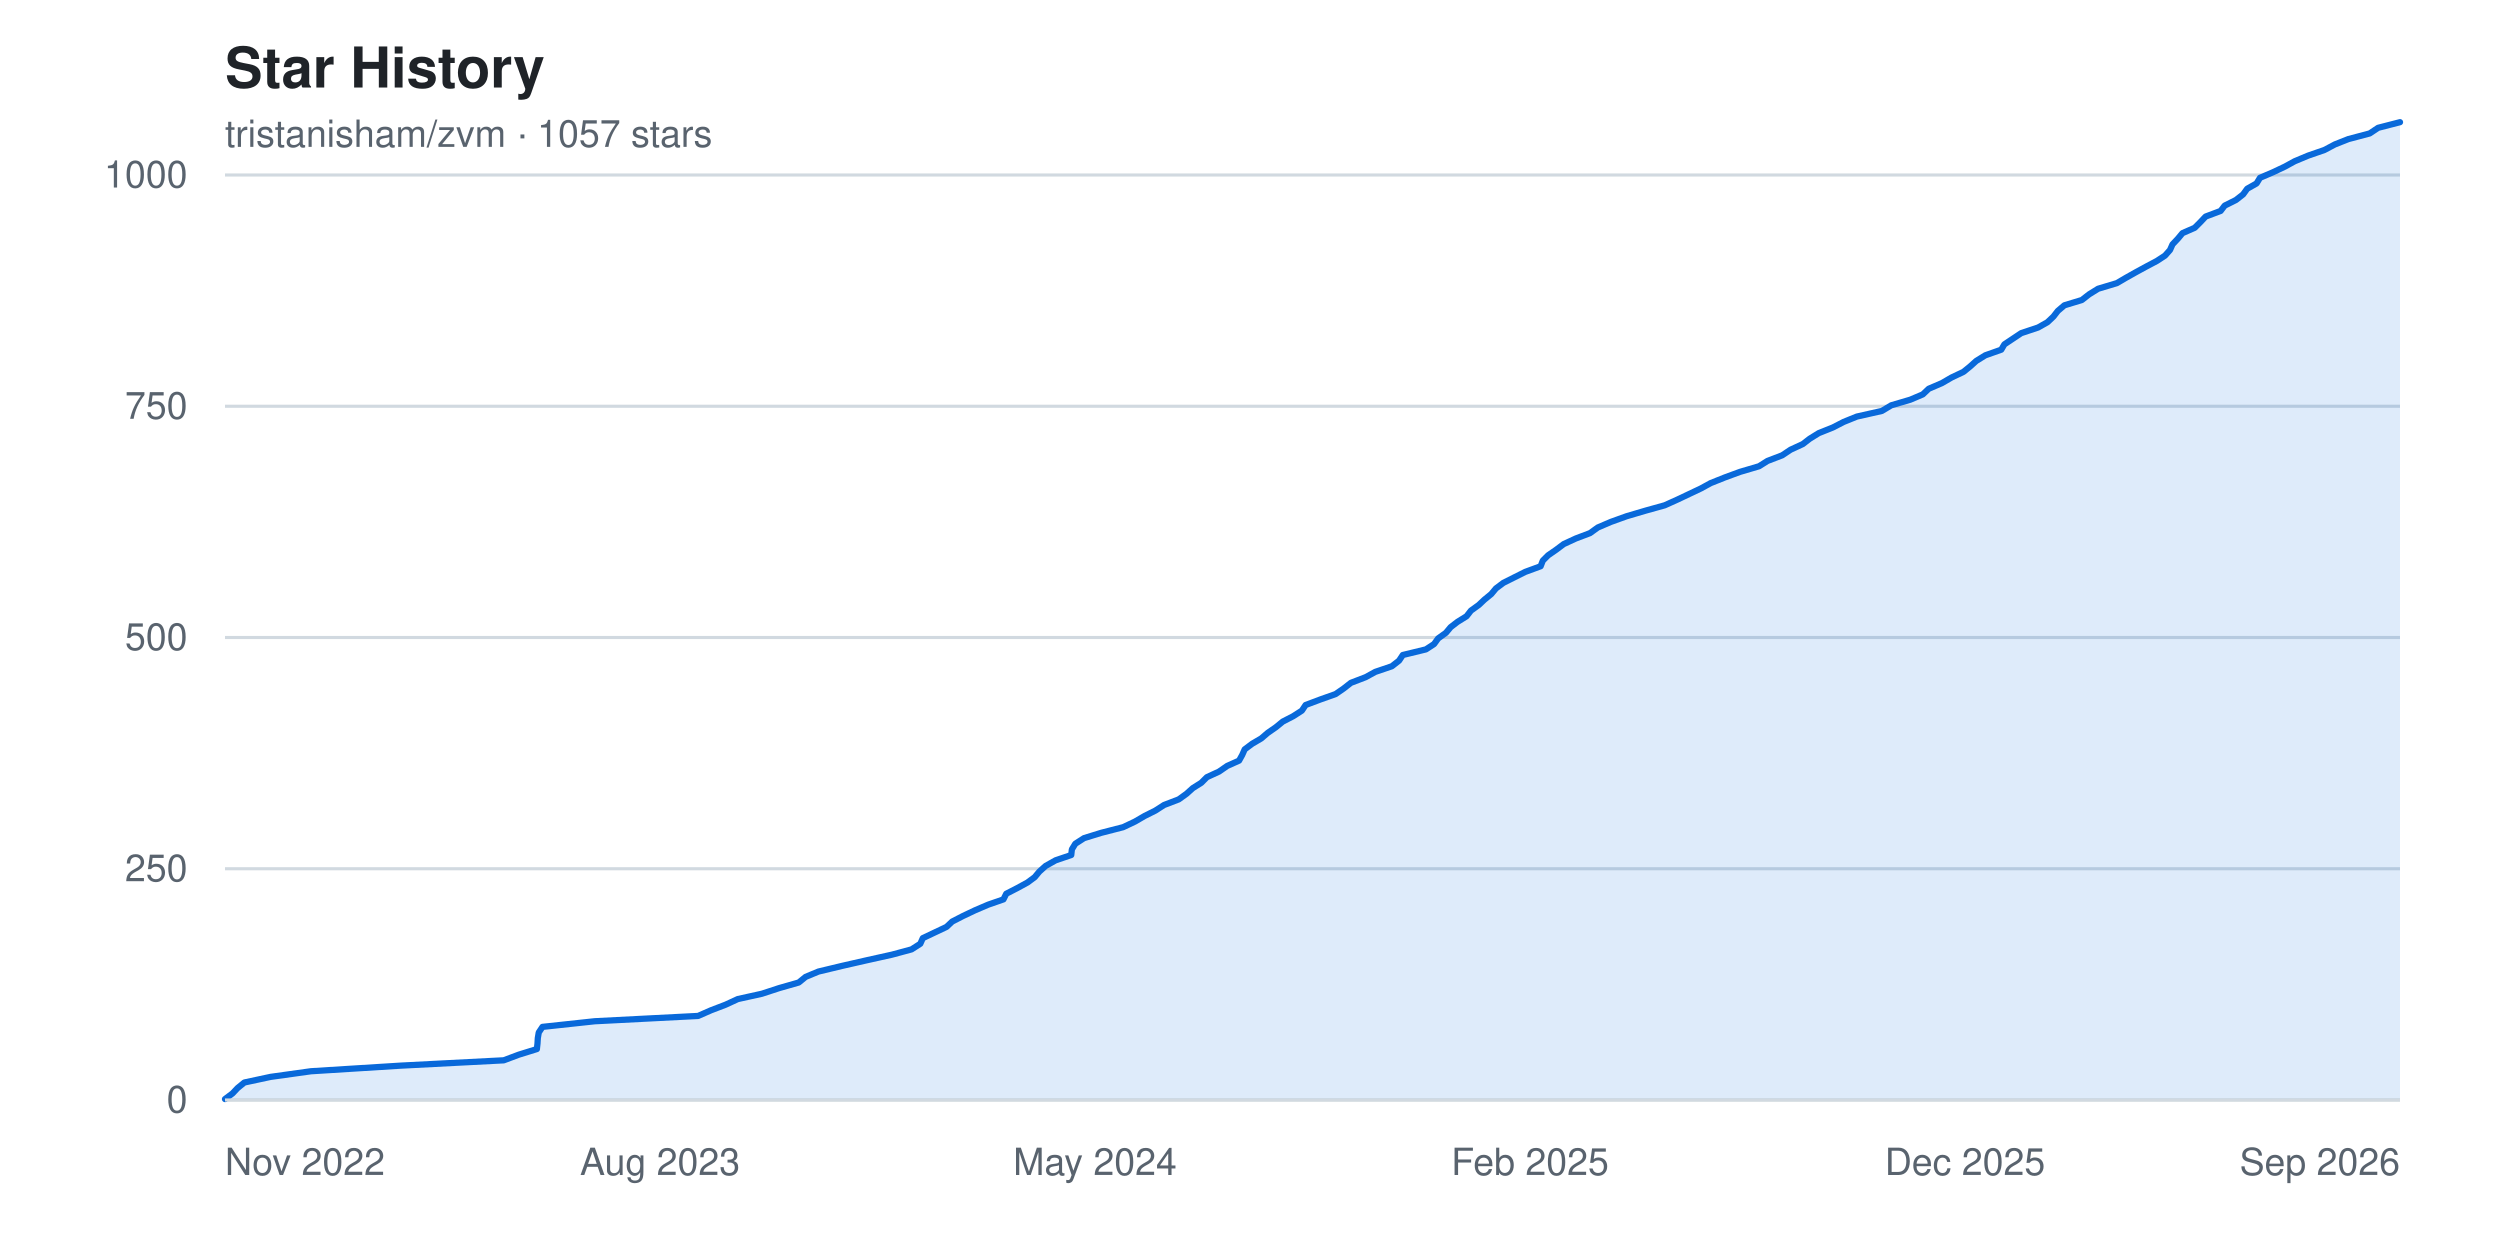
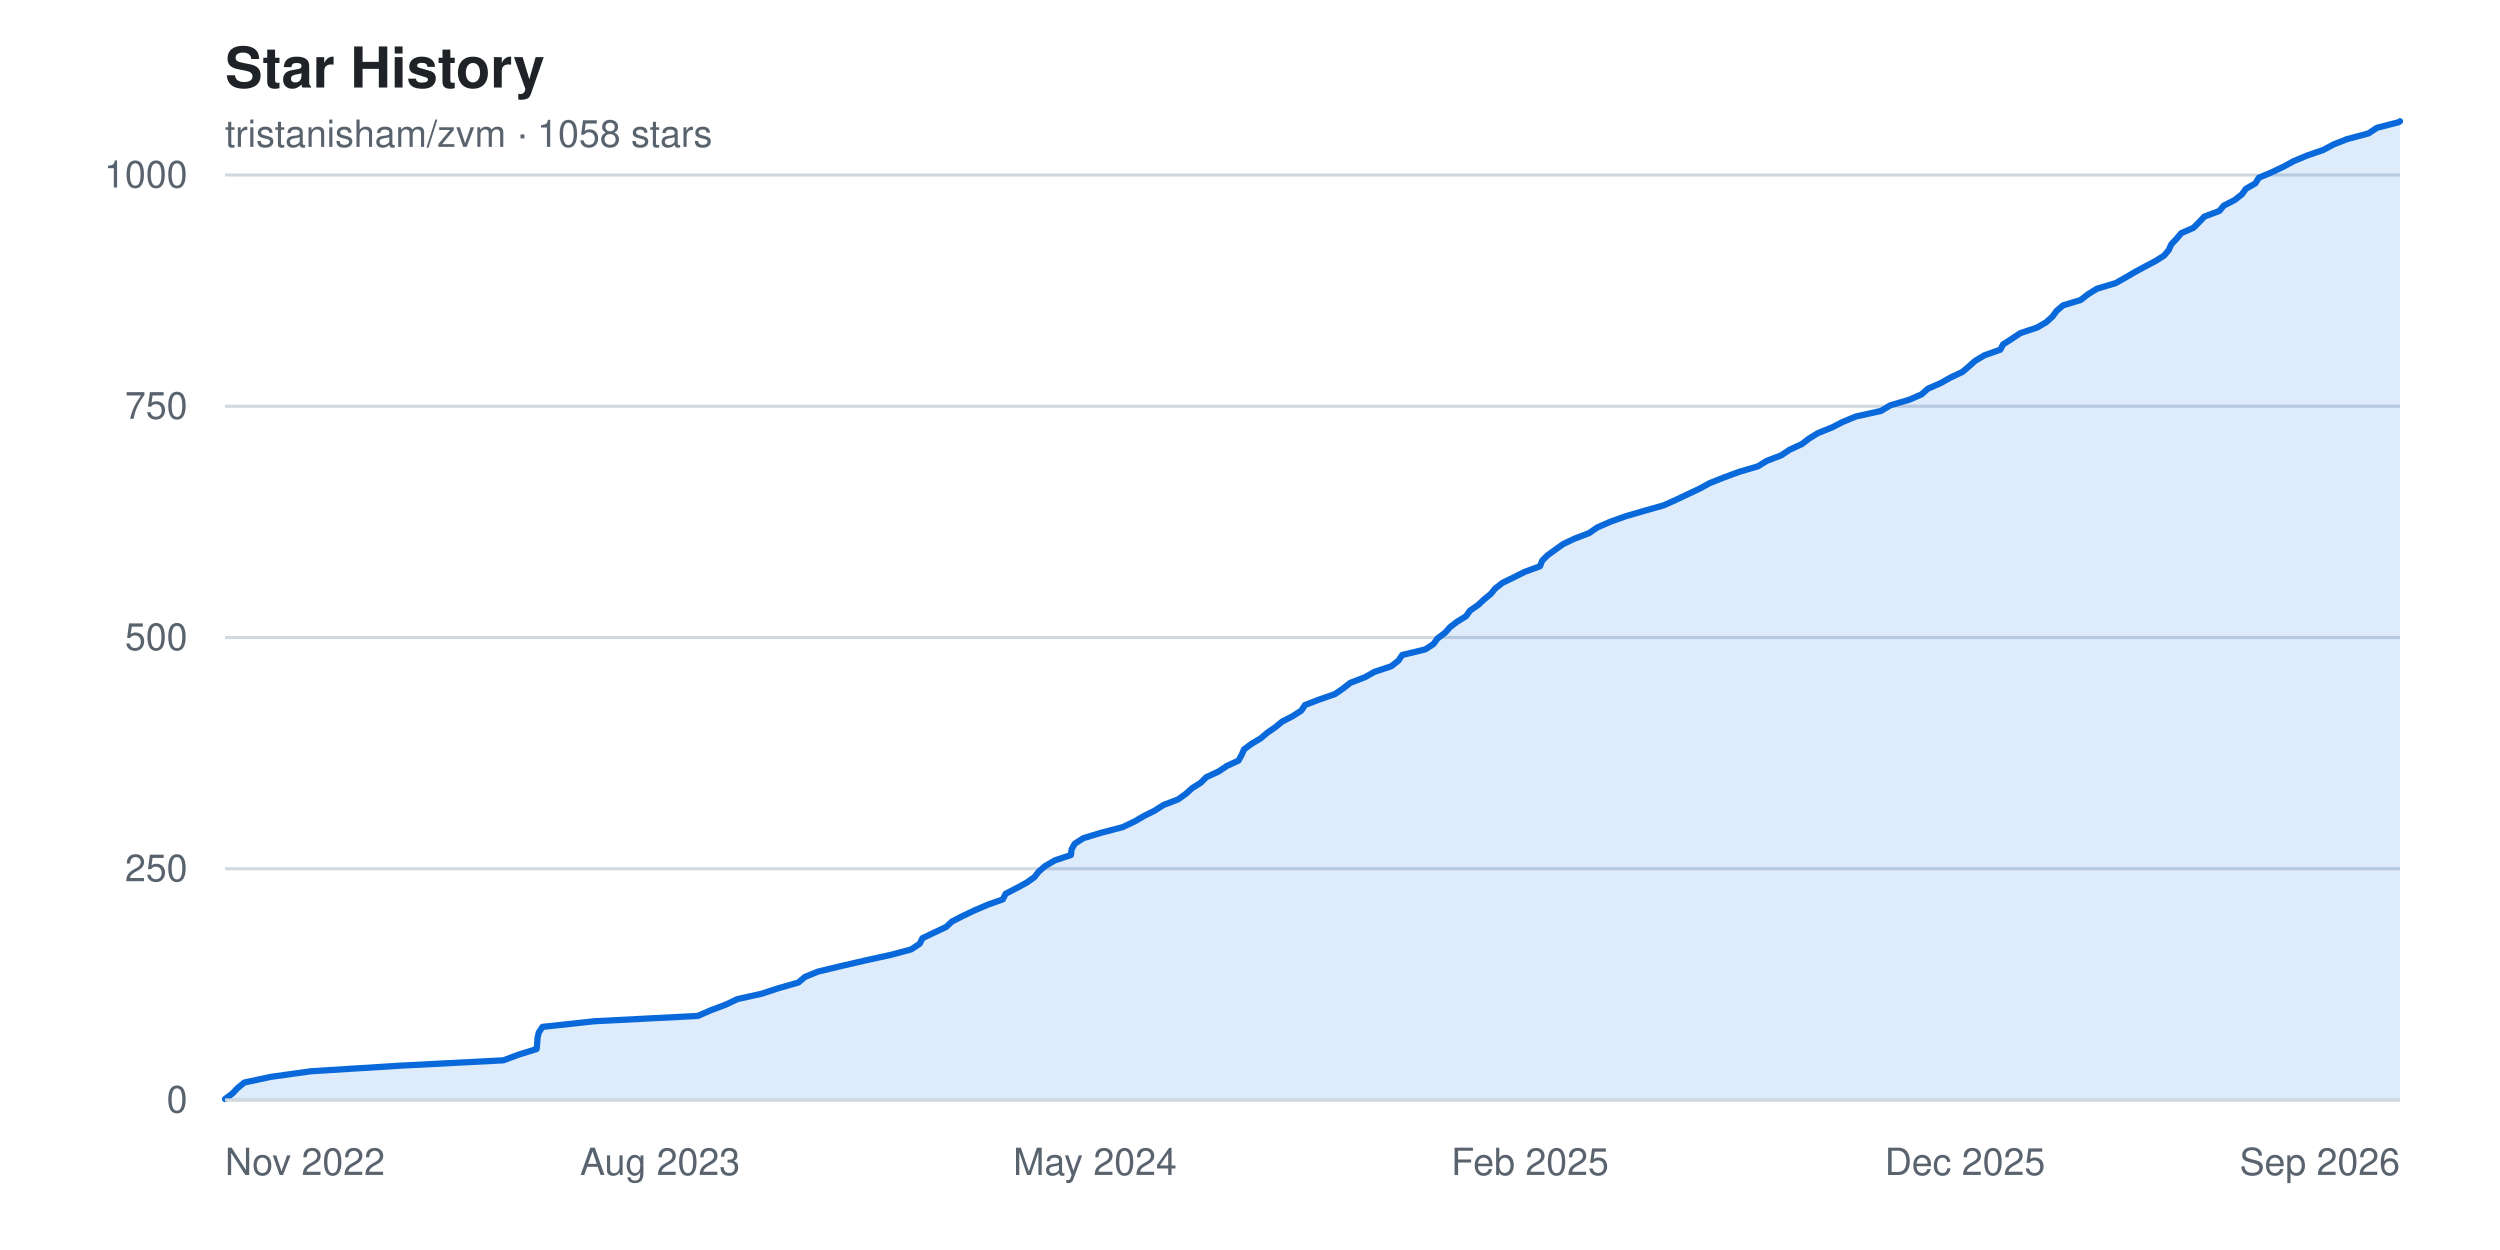
<svg xmlns="http://www.w3.org/2000/svg" width="800" height="400" viewBox="0 0 800 400" font-family="-apple-system, BlinkMacSystemFont, 'Segoe UI', Helvetica, Arial, sans-serif" role="img" aria-label="Star history chart for tristanisham/zvm">
  <rect width="800" height="400" fill="#ffffff" />
  <text x="72" y="28" fill="#1f2328" font-size="18" font-weight="600">Star History</text>
-   <text x="72" y="47" fill="#59636e" font-size="12">tristanisham/zvm · 1057 stars</text>
+   <text x="72" y="47" fill="#59636e" font-size="12">tristanisham/zvm · 1058 stars</text>
  <g>
    <line x1="72" y1="352.0" x2="768" y2="352.0" stroke="#d1d9e0" stroke-width="1" />
    <text x="60" y="352.0" fill="#59636e" font-size="12" text-anchor="end" dominant-baseline="middle">0</text>
    <line x1="72" y1="278.0" x2="768" y2="278.0" stroke="#d1d9e0" stroke-width="1" />
    <text x="60" y="278.0" fill="#59636e" font-size="12" text-anchor="end" dominant-baseline="middle">250</text>
    <line x1="72" y1="204.0" x2="768" y2="204.0" stroke="#d1d9e0" stroke-width="1" />
    <text x="60" y="204.0" fill="#59636e" font-size="12" text-anchor="end" dominant-baseline="middle">500</text>
    <line x1="72" y1="130.0" x2="768" y2="130.0" stroke="#d1d9e0" stroke-width="1" />
    <text x="60" y="130.0" fill="#59636e" font-size="12" text-anchor="end" dominant-baseline="middle">750</text>
    <line x1="72" y1="56.0" x2="768" y2="56.0" stroke="#d1d9e0" stroke-width="1" />
    <text x="60" y="56.0" fill="#59636e" font-size="12" text-anchor="end" dominant-baseline="middle">1000</text>
  </g>
-   <path d="M 72.0,352.0 L 72.0 351.7 L 74.4 349.9 L 76.0 348.2 L 78.2 346.4 L 86.6 344.6 L 99.5 342.8 L 128.3 341.0 L 161.2 339.3 L 166.0 337.5 L 171.8 335.7 L 172.0 333.9 L 172.1 332.2 L 172.4 330.4 L 173.6 328.6 L 190.3 326.8 L 223.4 325.1 L 227.5 323.3 L 232.2 321.5 L 236.1 319.7 L 243.8 318.0 L 249.3 316.2 L 255.6 314.4 L 257.8 312.6 L 261.9 310.9 L 269.4 309.1 L 277.3 307.3 L 285.4 305.5 L 291.7 303.8 L 294.5 302.0 L 295.3 300.2 L 299.1 298.4 L 302.9 296.6 L 304.7 294.9 L 308.2 293.1 L 312.0 291.3 L 316.2 289.5 L 321.1 287.8 L 322.0 286.0 L 325.5 284.2 L 328.8 282.4 L 331.1 280.7 L 332.6 278.9 L 334.6 277.1 L 337.8 275.3 L 342.8 273.6 L 343.0 271.8 L 344.1 270.0 L 346.9 268.2 L 352.4 266.5 L 359.4 264.7 L 363.2 262.9 L 366.3 261.1 L 369.7 259.4 L 372.5 257.6 L 377.2 255.8 L 379.7 254.0 L 381.7 252.2 L 384.4 250.5 L 386.2 248.7 L 390.1 246.9 L 392.7 245.1 L 396.5 243.4 L 397.5 241.6 L 398.3 239.8 L 400.7 238.0 L 403.6 236.3 L 405.7 234.5 L 408.3 232.7 L 410.5 230.9 L 413.8 229.2 L 416.6 227.4 L 417.8 225.6 L 422.6 223.8 L 427.4 222.1 L 430.0 220.3 L 432.3 218.5 L 437.0 216.7 L 440.1 215.0 L 445.4 213.2 L 447.7 211.4 L 448.9 209.6 L 456.3 207.8 L 458.9 206.1 L 460.2 204.3 L 462.7 202.5 L 464.2 200.7 L 466.4 199.0 L 469.3 197.2 L 470.7 195.4 L 473.2 193.6 L 475.0 191.9 L 477.2 190.1 L 478.7 188.3 L 481.1 186.5 L 484.5 184.8 L 488.1 183.0 L 493.0 181.2 L 493.7 179.4 L 495.4 177.7 L 498.0 175.9 L 500.4 174.1 L 504.3 172.3 L 508.8 170.6 L 511.3 168.8 L 515.5 167.0 L 520.5 165.2 L 526.6 163.4 L 532.7 161.7 L 536.7 159.9 L 540.5 158.1 L 544.3 156.3 L 547.4 154.6 L 551.9 152.8 L 556.8 151.0 L 562.9 149.2 L 565.6 147.5 L 570.3 145.7 L 573.0 143.9 L 576.9 142.1 L 579.1 140.4 L 582.0 138.6 L 586.5 136.8 L 590.0 135.0 L 594.2 133.3 L 602.2 131.5 L 605.2 129.7 L 611.3 127.9 L 615.3 126.2 L 617.2 124.4 L 621.4 122.6 L 624.5 120.8 L 628.3 119.0 L 630.4 117.3 L 632.4 115.5 L 635.3 113.7 L 640.4 111.9 L 641.4 110.2 L 644.1 108.4 L 646.8 106.6 L 652.2 104.8 L 655.2 103.1 L 657.1 101.3 L 658.5 99.5 L 660.6 97.7 L 666.2 96.0 L 668.5 94.2 L 671.4 92.4 L 677.4 90.6 L 680.3 88.9 L 683.5 87.1 L 686.8 85.3 L 690.2 83.5 L 692.8 81.8 L 694.4 80.0 L 695.2 78.2 L 696.9 76.4 L 698.4 74.6 L 702.3 72.9 L 704.1 71.1 L 705.8 69.3 L 710.6 67.5 L 711.9 65.8 L 715.5 64.0 L 717.8 62.2 L 719.1 60.4 L 722.1 58.7 L 723.2 56.9 L 727.4 55.1 L 731.2 53.3 L 734.3 51.6 L 738.6 49.8 L 743.8 48.0 L 747.2 46.2 L 751.5 44.5 L 758.3 42.7 L 761.0 40.9 L 768.0 39.1 L 768.0,352.0 Z" fill="#0969da22" />
-   <polyline points="72.0,351.7 74.4,349.9 76.0,348.2 78.2,346.4 86.6,344.6 99.5,342.8 128.3,341.0 161.2,339.3 166.0,337.5 171.8,335.7 172.0,333.9 172.1,332.2 172.4,330.4 173.6,328.6 190.3,326.8 223.4,325.1 227.5,323.3 232.2,321.5 236.1,319.7 243.8,318.0 249.3,316.2 255.6,314.4 257.8,312.6 261.9,310.9 269.4,309.1 277.3,307.3 285.4,305.5 291.7,303.8 294.5,302.0 295.3,300.2 299.1,298.4 302.9,296.6 304.7,294.9 308.2,293.1 312.0,291.3 316.2,289.5 321.1,287.8 322.0,286.0 325.5,284.2 328.8,282.4 331.1,280.7 332.6,278.9 334.6,277.1 337.8,275.3 342.8,273.6 343.0,271.8 344.1,270.0 346.9,268.2 352.4,266.5 359.4,264.7 363.2,262.9 366.3,261.1 369.7,259.4 372.5,257.6 377.2,255.8 379.7,254.0 381.7,252.2 384.4,250.5 386.2,248.7 390.1,246.9 392.7,245.1 396.5,243.4 397.5,241.6 398.3,239.8 400.7,238.0 403.6,236.3 405.7,234.5 408.3,232.7 410.5,230.9 413.8,229.2 416.6,227.4 417.8,225.6 422.6,223.8 427.4,222.1 430.0,220.3 432.3,218.5 437.0,216.7 440.1,215.0 445.4,213.2 447.7,211.4 448.9,209.6 456.3,207.8 458.9,206.1 460.2,204.3 462.7,202.5 464.2,200.7 466.4,199.0 469.3,197.2 470.7,195.4 473.2,193.6 475.0,191.9 477.2,190.1 478.7,188.3 481.1,186.5 484.5,184.8 488.1,183.0 493.0,181.2 493.7,179.4 495.4,177.7 498.0,175.9 500.4,174.1 504.3,172.3 508.8,170.6 511.3,168.8 515.5,167.0 520.5,165.2 526.6,163.4 532.7,161.7 536.7,159.9 540.5,158.1 544.3,156.3 547.4,154.6 551.9,152.8 556.8,151.0 562.9,149.2 565.6,147.5 570.3,145.7 573.0,143.9 576.9,142.1 579.1,140.4 582.0,138.6 586.5,136.8 590.0,135.0 594.2,133.3 602.2,131.5 605.2,129.7 611.3,127.9 615.3,126.2 617.2,124.4 621.4,122.6 624.5,120.8 628.3,119.0 630.4,117.3 632.4,115.5 635.3,113.7 640.4,111.9 641.4,110.2 644.1,108.4 646.8,106.6 652.2,104.8 655.2,103.1 657.1,101.3 658.5,99.5 660.6,97.7 666.2,96.0 668.5,94.2 671.4,92.4 677.4,90.6 680.3,88.9 683.5,87.1 686.8,85.3 690.2,83.5 692.8,81.8 694.4,80.0 695.2,78.2 696.9,76.4 698.4,74.6 702.3,72.9 704.1,71.1 705.8,69.3 710.6,67.5 711.9,65.8 715.5,64.0 717.8,62.2 719.1,60.4 722.1,58.7 723.2,56.9 727.4,55.1 731.2,53.3 734.3,51.6 738.6,49.8 743.8,48.0 747.2,46.2 751.5,44.5 758.3,42.7 761.0,40.9 768.0,39.1" fill="none" stroke="#0969da" stroke-width="2" stroke-linejoin="round" stroke-linecap="round" />
+   <path d="M 72.0,352.0 L 72.0 351.7 L 74.4 349.9 L 76.0 348.2 L 78.2 346.4 L 86.6 344.6 L 99.5 342.8 L 128.3 341.0 L 161.1 339.3 L 165.9 337.5 L 171.7 335.7 L 171.9 333.9 L 172.0 332.2 L 172.4 330.4 L 173.6 328.6 L 190.2 326.8 L 223.3 325.1 L 227.4 323.3 L 232.2 321.5 L 236.0 319.7 L 243.7 318.0 L 249.2 316.2 L 255.5 314.4 L 257.6 312.6 L 261.8 310.9 L 269.3 309.1 L 277.1 307.3 L 285.3 305.5 L 291.6 303.8 L 294.3 302.0 L 295.2 300.2 L 299.0 298.4 L 302.8 296.6 L 304.6 294.9 L 308.1 293.1 L 311.9 291.3 L 316.1 289.5 L 320.9 287.8 L 321.8 286.0 L 325.3 284.2 L 328.6 282.4 L 331.0 280.7 L 332.4 278.9 L 334.5 277.1 L 337.6 275.3 L 342.7 273.6 L 342.9 271.8 L 343.9 270.0 L 346.7 268.2 L 352.3 266.5 L 359.2 264.7 L 363.0 262.9 L 366.1 261.1 L 369.5 259.4 L 372.3 257.6 L 377.0 255.8 L 379.5 254.0 L 381.5 252.2 L 384.2 250.5 L 386.0 248.7 L 389.9 246.9 L 392.6 245.1 L 396.3 243.4 L 397.3 241.6 L 398.1 239.8 L 400.5 238.0 L 403.4 236.3 L 405.5 234.5 L 408.1 232.7 L 410.3 230.9 L 413.6 229.2 L 416.4 227.4 L 417.6 225.6 L 422.3 223.8 L 427.2 222.1 L 429.8 220.3 L 432.1 218.5 L 436.8 216.7 L 439.8 215.0 L 445.2 213.2 L 447.5 211.4 L 448.7 209.6 L 456.1 207.8 L 458.7 206.1 L 460.0 204.3 L 462.4 202.5 L 464.0 200.7 L 466.2 199.0 L 469.1 197.2 L 470.4 195.4 L 473.0 193.6 L 474.8 191.9 L 477.0 190.1 L 478.5 188.3 L 480.8 186.5 L 484.3 184.8 L 487.9 183.0 L 492.8 181.2 L 493.5 179.4 L 495.2 177.7 L 497.7 175.9 L 500.2 174.1 L 504.0 172.3 L 508.5 170.6 L 511.1 168.8 L 515.2 167.0 L 520.2 165.2 L 526.4 163.4 L 532.4 161.7 L 536.4 159.9 L 540.2 158.1 L 544.0 156.3 L 547.1 154.6 L 551.6 152.8 L 556.5 151.0 L 562.6 149.2 L 565.3 147.5 L 570.0 145.7 L 572.7 143.9 L 576.6 142.1 L 578.8 140.4 L 581.7 138.6 L 586.2 136.8 L 589.7 135.0 L 593.8 133.3 L 601.9 131.5 L 604.9 129.7 L 611.0 127.9 L 614.9 126.2 L 616.9 124.4 L 621.0 122.6 L 624.2 120.8 L 628.0 119.0 L 630.0 117.3 L 632.0 115.5 L 635.0 113.7 L 640.1 111.9 L 641.0 110.2 L 643.8 108.4 L 646.5 106.6 L 651.9 104.8 L 654.8 103.1 L 656.8 101.3 L 658.1 99.5 L 660.2 97.7 L 665.8 96.0 L 668.1 94.2 L 671.0 92.4 L 677.0 90.6 L 680.0 88.9 L 683.1 87.1 L 686.4 85.3 L 689.8 83.5 L 692.5 81.8 L 694.0 80.0 L 694.8 78.2 L 696.5 76.4 L 698.0 74.6 L 701.9 72.9 L 703.7 71.1 L 705.4 69.3 L 710.2 67.5 L 711.6 65.8 L 715.1 64.0 L 717.4 62.2 L 718.7 60.4 L 721.7 58.7 L 722.8 56.9 L 727.0 55.1 L 730.8 53.3 L 733.9 51.6 L 738.2 49.8 L 743.4 48.0 L 746.8 46.2 L 751.1 44.5 L 757.9 42.7 L 760.6 40.9 L 767.6 39.1 L 768.0 38.8 L 768.0,352.0 Z" fill="#0969da22" />
+   <polyline points="72.0,351.7 74.4,349.9 76.0,348.2 78.2,346.4 86.6,344.6 99.5,342.8 128.3,341.0 161.1,339.3 165.9,337.5 171.7,335.7 171.9,333.9 172.0,332.2 172.4,330.4 173.6,328.6 190.2,326.8 223.3,325.1 227.4,323.3 232.2,321.5 236.0,319.7 243.7,318.0 249.2,316.2 255.5,314.4 257.6,312.6 261.8,310.9 269.3,309.1 277.1,307.3 285.3,305.5 291.6,303.8 294.3,302.0 295.2,300.2 299.0,298.4 302.8,296.6 304.6,294.9 308.1,293.1 311.9,291.3 316.1,289.5 320.9,287.8 321.8,286.0 325.3,284.2 328.6,282.4 331.0,280.7 332.4,278.9 334.5,277.1 337.6,275.3 342.7,273.6 342.9,271.8 343.9,270.0 346.7,268.2 352.3,266.5 359.2,264.7 363.0,262.9 366.1,261.1 369.5,259.4 372.3,257.6 377.0,255.8 379.5,254.0 381.5,252.2 384.2,250.5 386.0,248.7 389.9,246.9 392.6,245.1 396.3,243.4 397.3,241.6 398.1,239.8 400.5,238.0 403.4,236.3 405.5,234.5 408.1,232.7 410.3,230.9 413.6,229.2 416.4,227.4 417.6,225.6 422.3,223.8 427.2,222.1 429.8,220.3 432.1,218.5 436.8,216.7 439.8,215.0 445.2,213.2 447.5,211.4 448.7,209.6 456.1,207.8 458.7,206.1 460.0,204.3 462.4,202.5 464.0,200.7 466.2,199.0 469.1,197.2 470.4,195.4 473.0,193.6 474.8,191.9 477.0,190.1 478.5,188.3 480.8,186.5 484.3,184.8 487.9,183.0 492.8,181.2 493.5,179.4 495.2,177.7 497.7,175.9 500.2,174.1 504.0,172.3 508.5,170.6 511.1,168.8 515.2,167.0 520.2,165.2 526.4,163.4 532.4,161.7 536.4,159.9 540.2,158.1 544.0,156.3 547.1,154.6 551.6,152.8 556.5,151.0 562.6,149.2 565.3,147.5 570.0,145.7 572.7,143.9 576.6,142.1 578.8,140.4 581.7,138.6 586.2,136.8 589.7,135.0 593.8,133.3 601.9,131.5 604.9,129.7 611.0,127.9 614.9,126.2 616.9,124.4 621.0,122.6 624.2,120.8 628.0,119.0 630.0,117.3 632.0,115.5 635.0,113.7 640.1,111.9 641.0,110.2 643.8,108.4 646.5,106.6 651.9,104.8 654.8,103.1 656.8,101.3 658.1,99.5 660.2,97.7 665.8,96.0 668.1,94.2 671.0,92.4 677.0,90.6 680.0,88.9 683.1,87.1 686.4,85.3 689.8,83.5 692.5,81.8 694.0,80.0 694.8,78.2 696.5,76.4 698.0,74.6 701.9,72.9 703.7,71.1 705.4,69.3 710.2,67.5 711.6,65.8 715.1,64.0 717.4,62.2 718.7,60.4 721.7,58.7 722.8,56.9 727.0,55.1 730.8,53.3 733.9,51.6 738.2,49.8 743.4,48.0 746.8,46.2 751.1,44.5 757.9,42.7 760.6,40.9 767.6,39.1 768.0,38.8" fill="none" stroke="#0969da" stroke-width="2" stroke-linejoin="round" stroke-linecap="round" />
  <g>
    <text x="72.0" y="376" fill="#59636e" font-size="12" text-anchor="start">Nov 2022</text>
    <text x="211.2" y="376" fill="#59636e" font-size="12" text-anchor="middle">Aug 2023</text>
    <text x="350.4" y="376" fill="#59636e" font-size="12" text-anchor="middle">May 2024</text>
    <text x="489.6" y="376" fill="#59636e" font-size="12" text-anchor="middle">Feb 2025</text>
    <text x="628.8" y="376" fill="#59636e" font-size="12" text-anchor="middle">Dec 2025</text>
    <text x="768.0" y="376" fill="#59636e" font-size="12" text-anchor="end">Sep 2026</text>
  </g>
  <line x1="72" y1="352" x2="768" y2="352" stroke="#d1d9e0" stroke-width="1" />
</svg>
